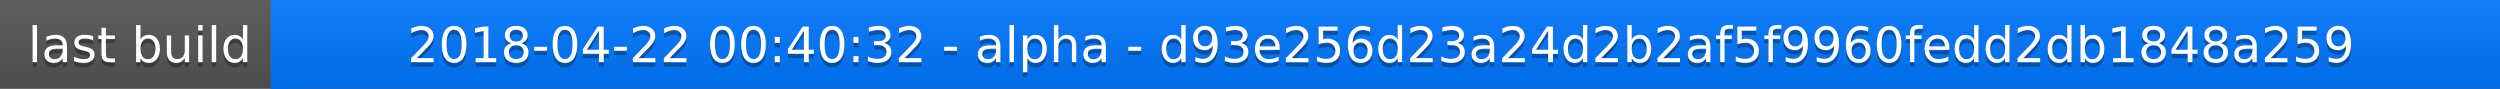
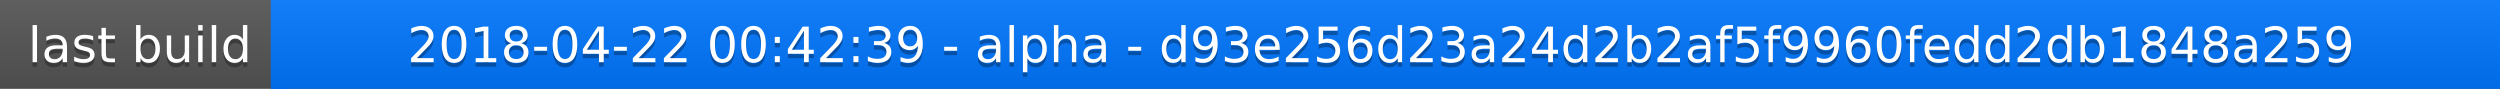
<svg xmlns="http://www.w3.org/2000/svg" width="563" height="20">
  <linearGradient id="a" x2="0" y2="100%">
    <stop offset="0" stop-color="#bbb" stop-opacity=".1" />
    <stop offset="1" stop-opacity=".1" />
  </linearGradient>
  <rect rx="0" width="563" height="20" fill="#555" />
  <rect rx="0" x="61" width="502" height="20" fill="#07f" />
  <path fill="#07f" d="M61 0h4v20h-4z" />
  <rect rx="0" width="563" height="20" fill="url(#a)" />
  <g fill="#fff" text-anchor="middle" font-family="DejaVu Sans,Verdana,Geneva,sans-serif" font-size="11">
    <text x="31.5" y="15" fill="#010101" fill-opacity=".3">last build</text>
    <text x="31.5" y="14">last build</text>
-     <text x="311" y="15" fill="#010101" fill-opacity=".3">2018-04-22 00:40:32 - alpha - d93e256d23a24d2b2af5f9960fedd2db1848a259</text>
-     <text x="311" y="14">2018-04-22 00:40:32 - alpha - d93e256d23a24d2b2af5f9960fedd2db1848a259</text>
+     <text x="311" y="15" fill="#010101" fill-opacity=".3">2018-04-22 00:42:39 - alpha - d93e256d23a24d2b2af5f9960fedd2db1848a259</text>
+     <text x="311" y="14">2018-04-22 00:42:39 - alpha - d93e256d23a24d2b2af5f9960fedd2db1848a259</text>
  </g>
</svg>
